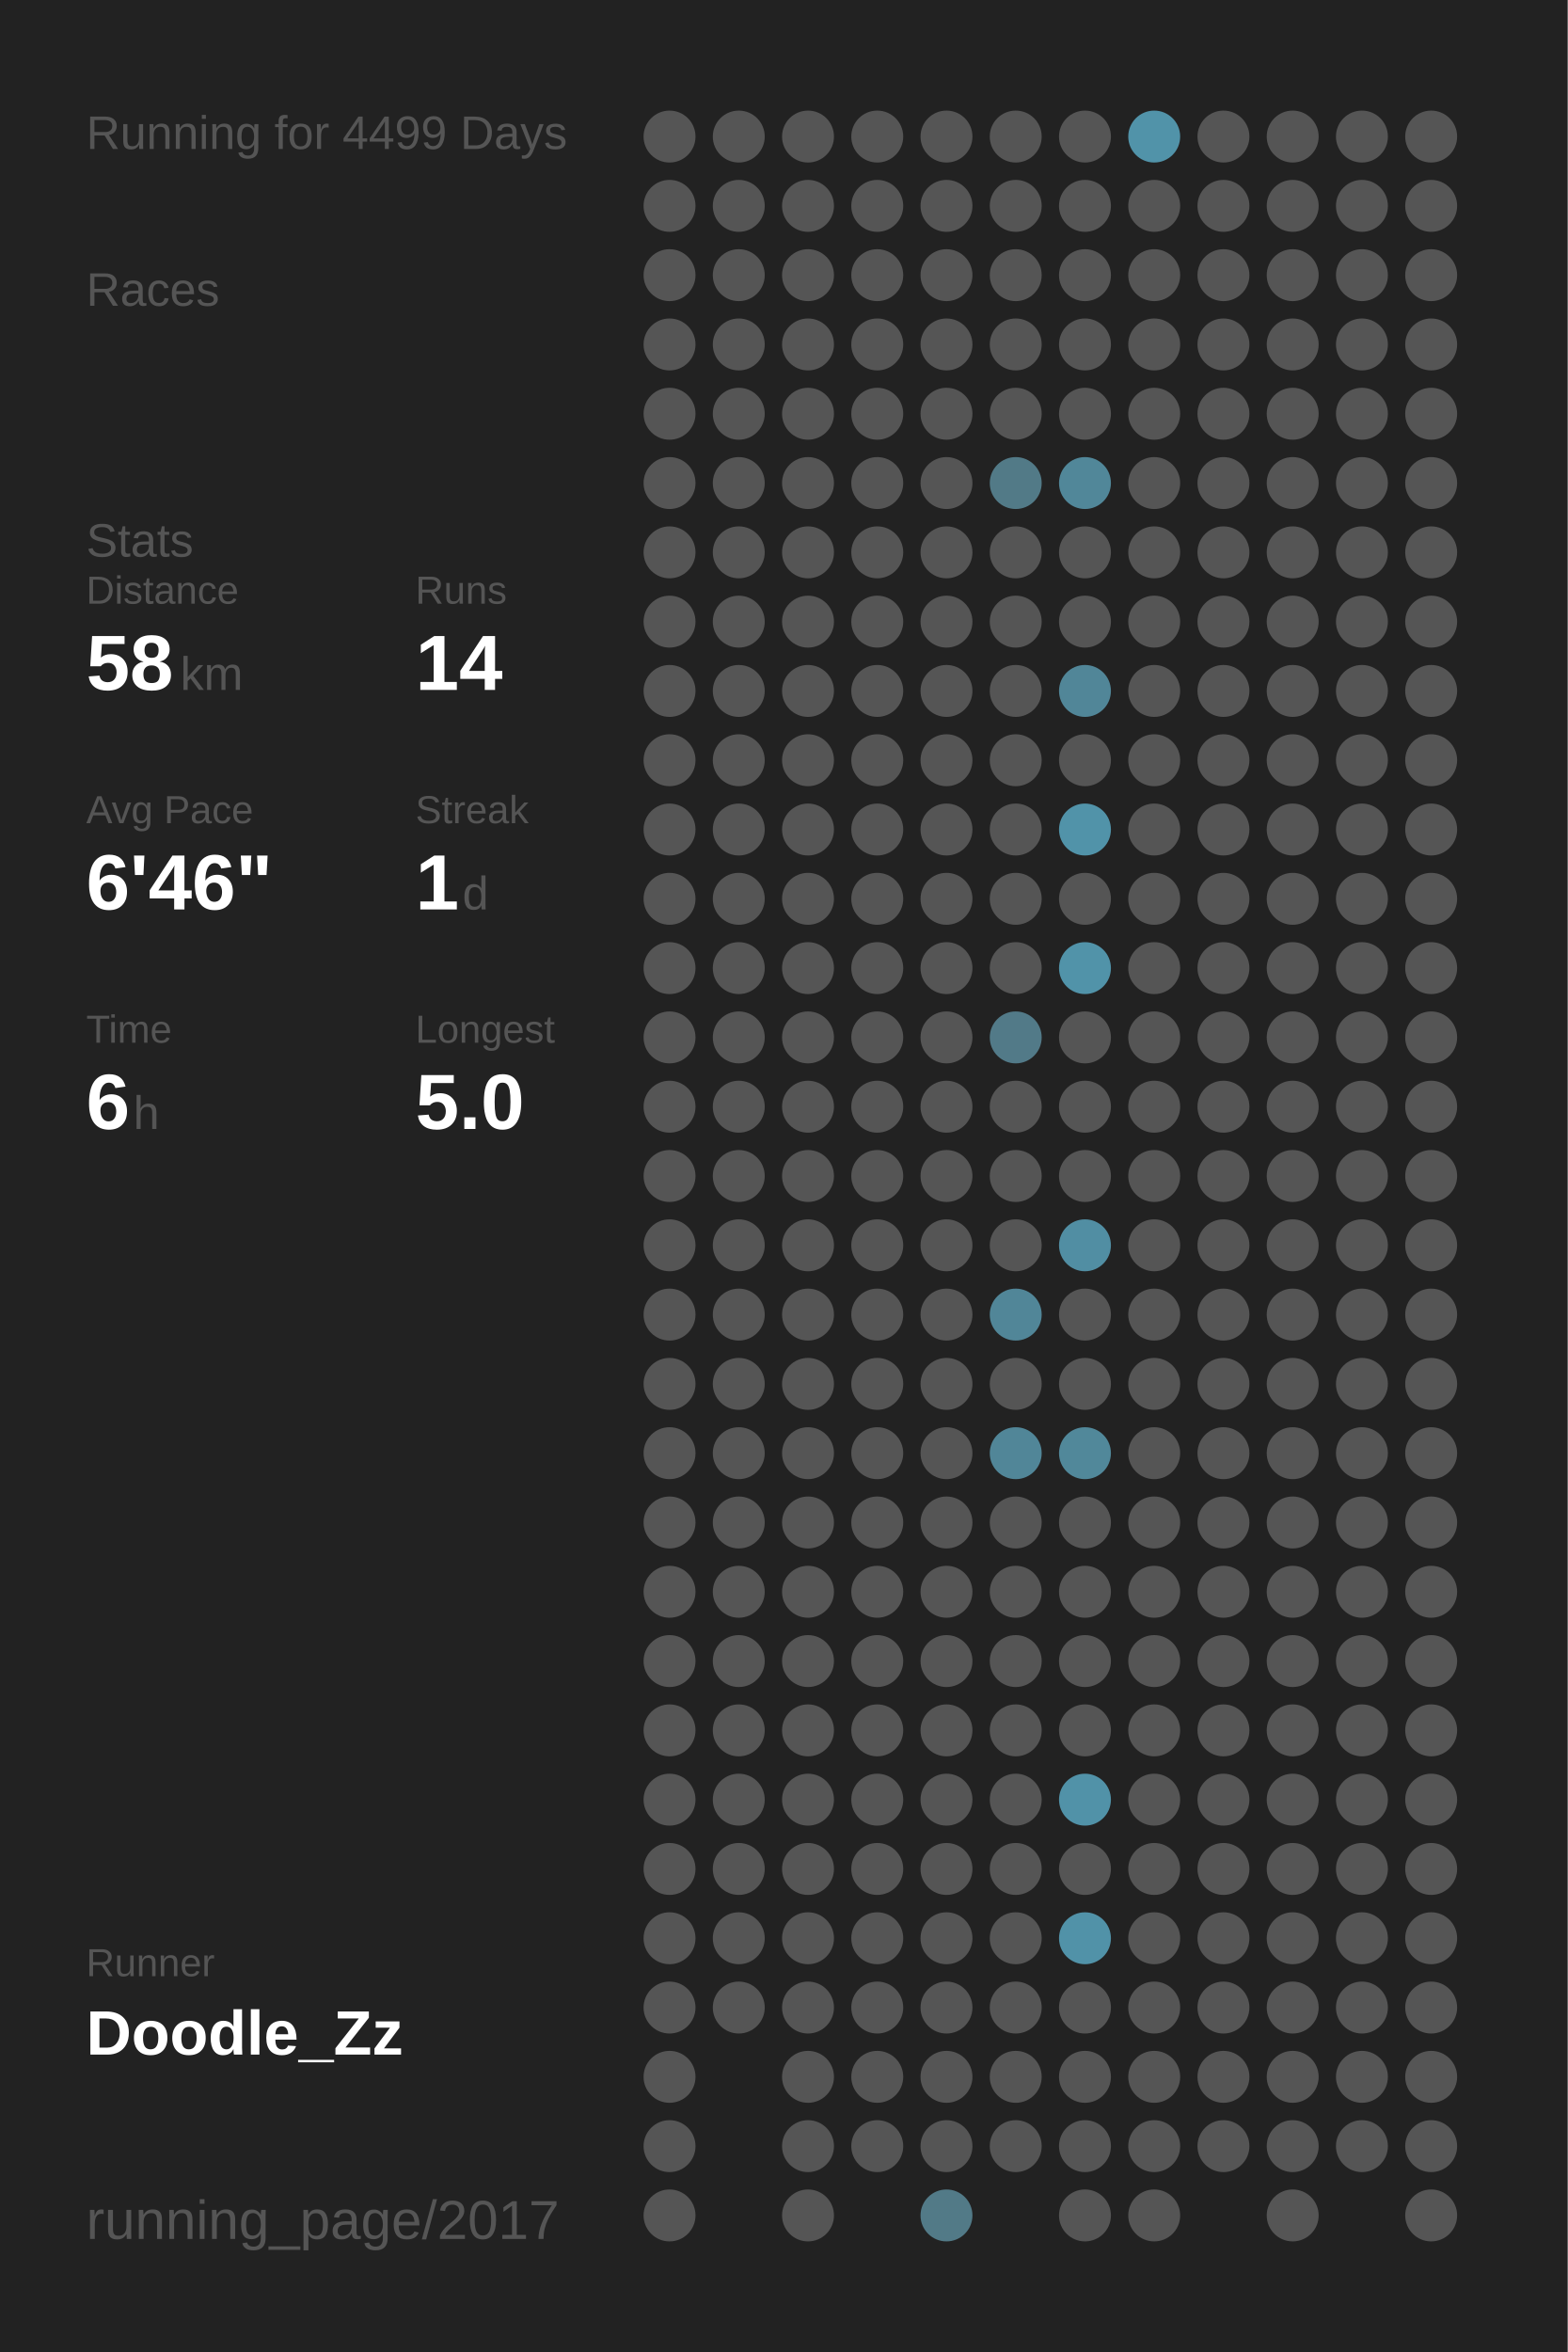
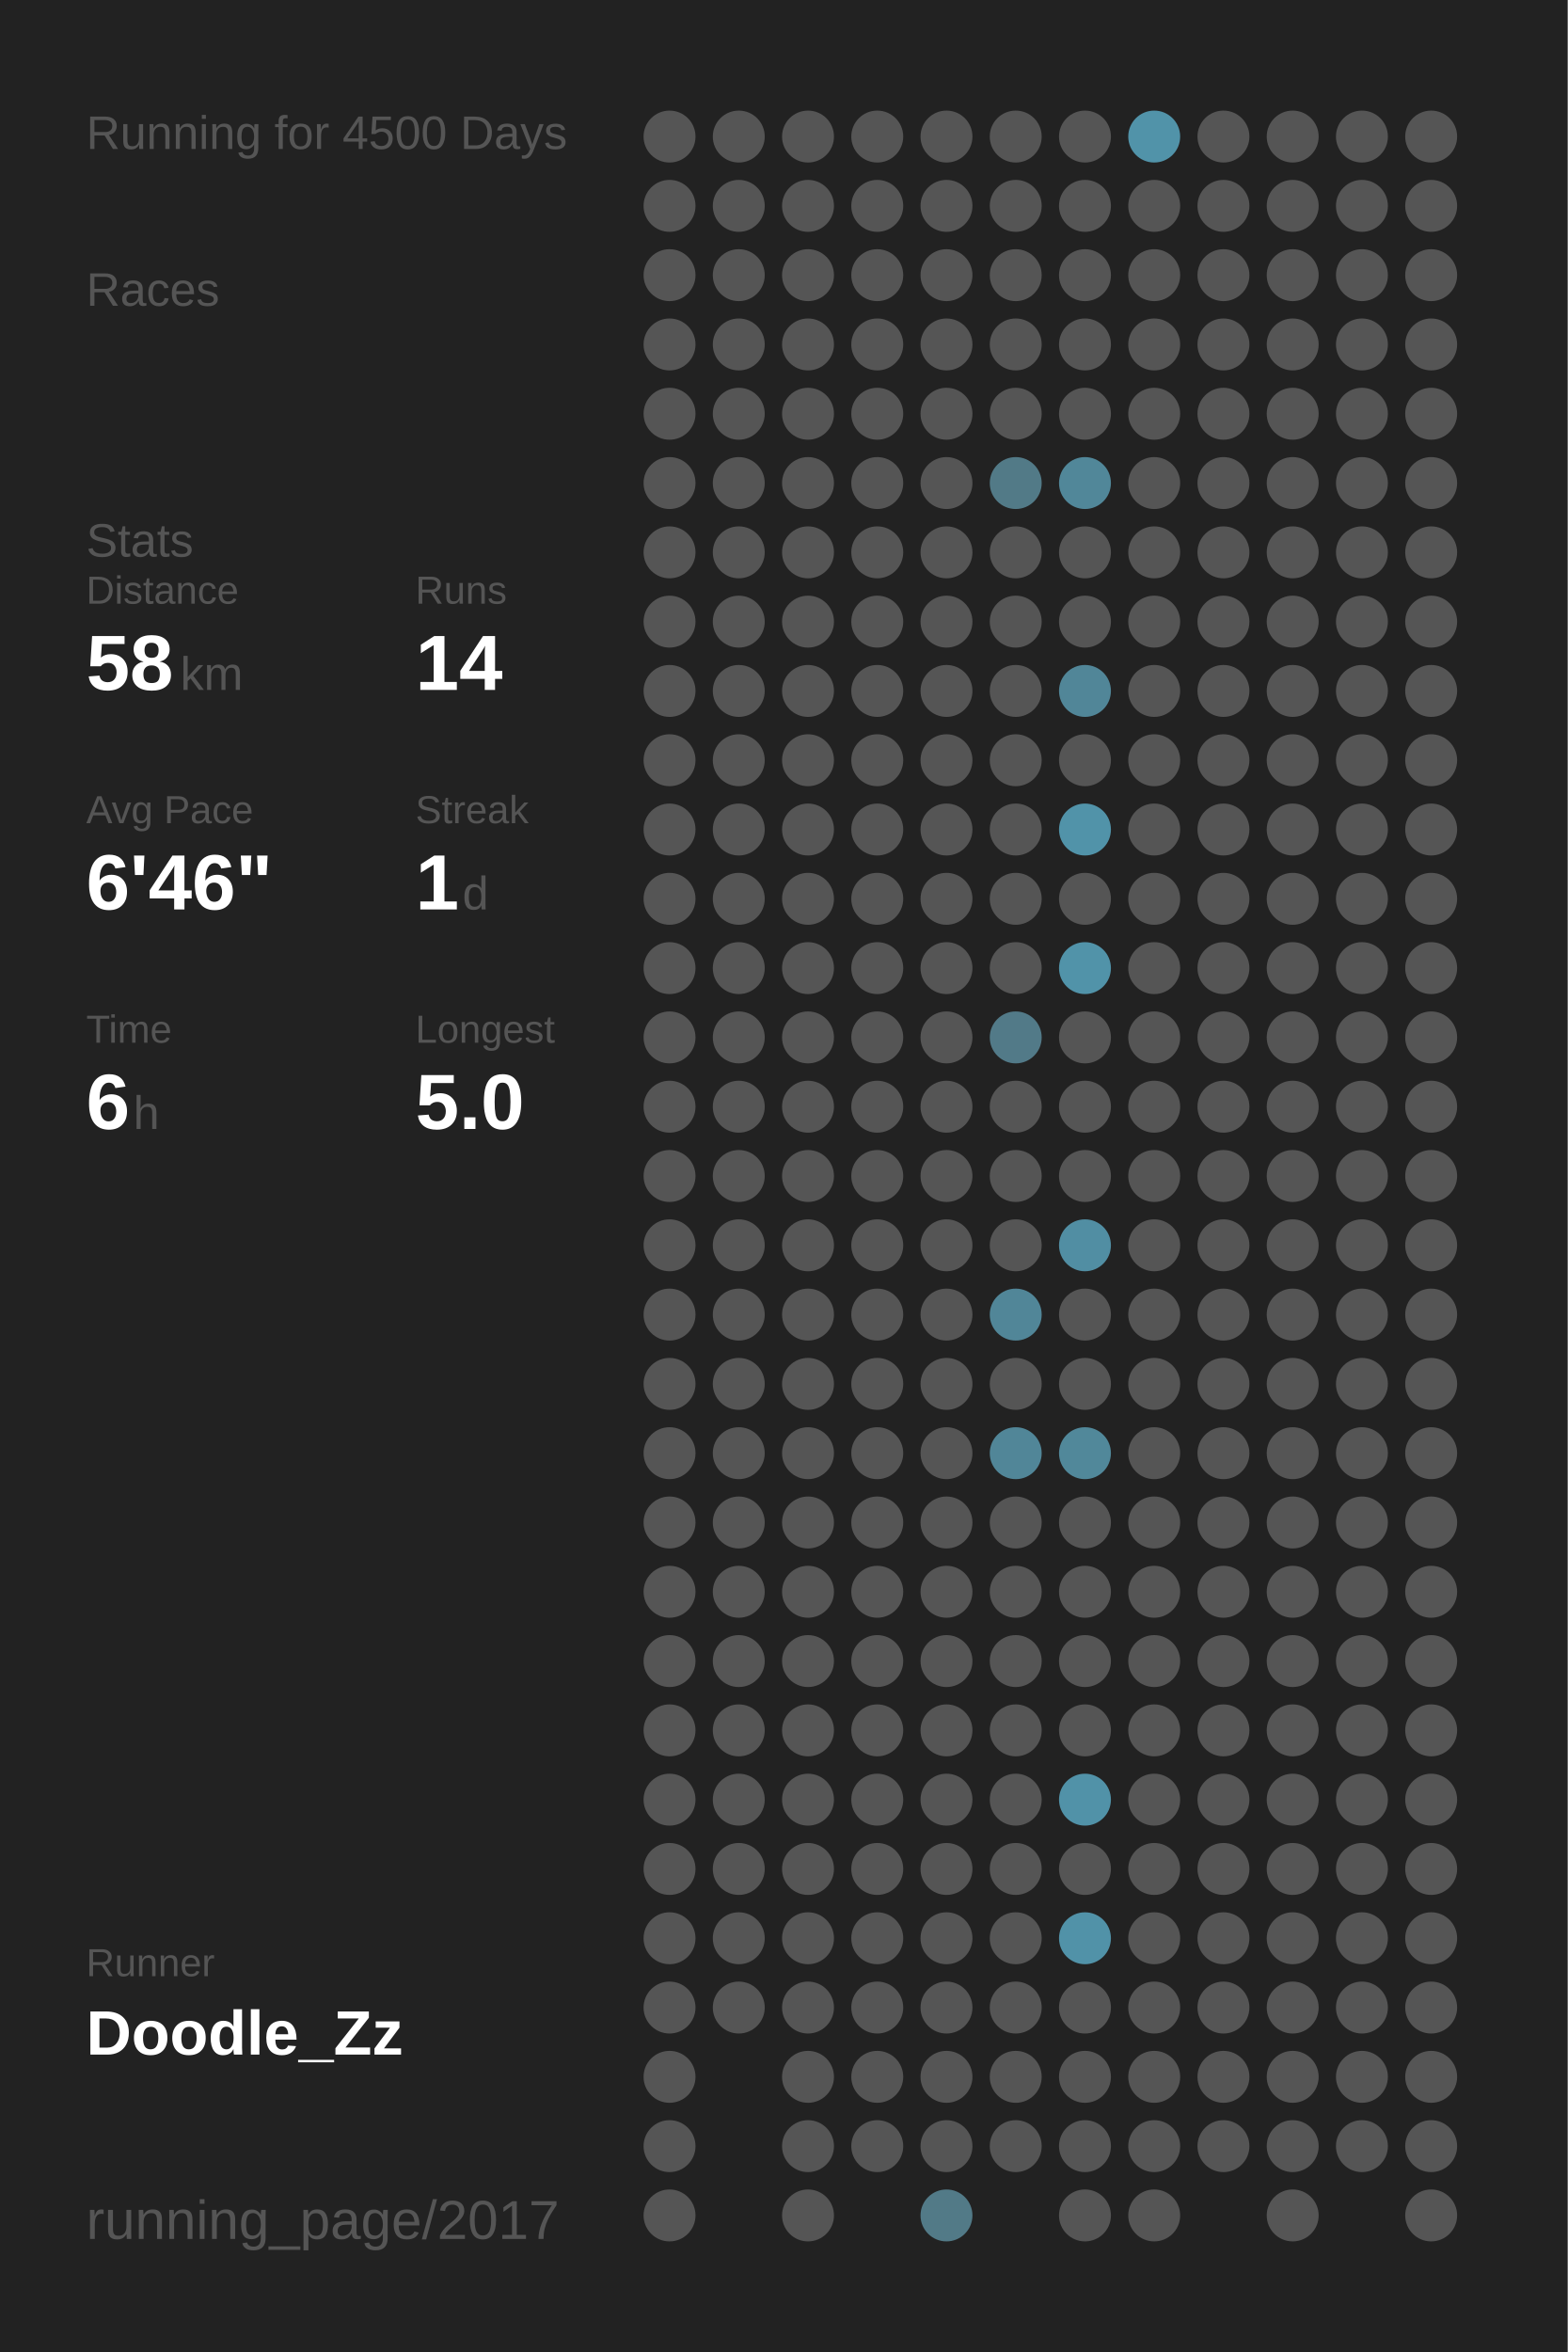
<svg xmlns="http://www.w3.org/2000/svg" baseProfile="full" height="300mm" version="1.1" viewBox="0,0,200,300" width="200mm">
  <defs />
  <rect fill="#222222" height="300" width="200" x="0" y="0" />
-   <text fill="#555555" style="font-size:6px; font-family:Arial;" x="11" y="19">Running for 4499 Days</text>
+   <text fill="#555555" style="font-size:6px; font-family:Arial;" x="11" y="19">Running for 4500 Days</text>
  <text fill="#555555" style="font-size:6px; font-family:Arial;" x="11" y="39">Races</text>
  <text fill="#555555" style="font-size:6px; font-family:Arial;" x="11" y="71">Stats</text>
  <text fill="#555555" style="font-size:5px; font-family:Arial;" x="11" y="77">Distance</text>
  <text fill="#FFFFFF" style="font-size:10px; font-family:Arial; font-weight:bold;" x="11" y="88">58</text>
  <text fill="#555555" style="font-size:6px; font-family:Arial;" x="23" y="88">km</text>
  <text fill="#555555" style="font-size:5px; font-family:Arial;" x="53" y="77">Runs</text>
  <text fill="#FFFFFF" style="font-size:10px; font-family:Arial; font-weight:bold;" x="53" y="88">14</text>
  <text fill="#555555" style="font-size:5px; font-family:Arial;" x="11" y="105">Avg Pace</text>
  <text fill="#FFFFFF" style="font-size:10px; font-family:Arial; font-weight:bold;" x="11" y="116">6'46"</text>
  <text fill="#555555" style="font-size:5px; font-family:Arial;" x="53" y="105">Streak</text>
  <text fill="#FFFFFF" style="font-size:10px; font-family:Arial; font-weight:bold;" x="53" y="116">1</text>
  <text fill="#555555" style="font-size:6px; font-family:Arial;" x="59" y="116">d</text>
  <text fill="#555555" style="font-size:5px; font-family:Arial;" x="11" y="133">Time</text>
  <text fill="#FFFFFF" style="font-size:10px; font-family:Arial; font-weight:bold;" x="11" y="144">6</text>
  <text fill="#555555" style="font-size:6px; font-family:Arial;" x="17" y="144">h</text>
  <text fill="#555555" style="font-size:5px; font-family:Arial;" x="53" y="133">Longest</text>
  <text fill="#FFFFFF" style="font-size:10px; font-family:Arial; font-weight:bold;" x="53" y="144">5.0</text>
  <text fill="#555555" style="font-size:5px; font-family:Arial;" x="11" y="252.065">Runner</text>
  <text fill="#FFFFFF" style="font-size:8px; font-family:Arial; font-weight:bold;" x="11" y="262.065">Doodle_Zz</text>
  <text fill="#555555" style="font-size:7px; font-family:Arial;" x="11" y="285.581">running_page/2017</text>
  <circle cx="85.417" cy="17.419" fill="#555555" r="3.312" />
  <circle cx="85.417" cy="26.258" fill="#555555" r="3.312" />
  <circle cx="85.417" cy="35.097" fill="#555555" r="3.312" />
  <circle cx="85.417" cy="43.935" fill="#555555" r="3.312" />
  <circle cx="85.417" cy="52.774" fill="#555555" r="3.312" />
  <circle cx="85.417" cy="61.613" fill="#555555" r="3.312" />
  <circle cx="85.417" cy="70.452" fill="#555555" r="3.312" />
  <circle cx="85.417" cy="79.29" fill="#555555" r="3.312" />
  <circle cx="85.417" cy="88.129" fill="#555555" r="3.312" />
  <circle cx="85.417" cy="96.968" fill="#555555" r="3.312" />
  <circle cx="85.417" cy="105.806" fill="#555555" r="3.312" />
  <circle cx="85.417" cy="114.645" fill="#555555" r="3.312" />
  <circle cx="85.417" cy="123.484" fill="#555555" r="3.312" />
  <circle cx="85.417" cy="132.323" fill="#555555" r="3.312" />
  <circle cx="85.417" cy="141.161" fill="#555555" r="3.312" />
  <circle cx="85.417" cy="150" fill="#555555" r="3.312" />
  <circle cx="85.417" cy="158.839" fill="#555555" r="3.312" />
  <circle cx="85.417" cy="167.677" fill="#555555" r="3.312" />
  <circle cx="85.417" cy="176.516" fill="#555555" r="3.312" />
  <circle cx="85.417" cy="185.355" fill="#555555" r="3.312" />
  <circle cx="85.417" cy="194.194" fill="#555555" r="3.312" />
  <circle cx="85.417" cy="203.032" fill="#555555" r="3.312" />
  <circle cx="85.417" cy="211.871" fill="#555555" r="3.312" />
  <circle cx="85.417" cy="220.71" fill="#555555" r="3.312" />
  <circle cx="85.417" cy="229.548" fill="#555555" r="3.312" />
  <circle cx="85.417" cy="238.387" fill="#555555" r="3.312" />
  <circle cx="85.417" cy="247.226" fill="#555555" r="3.312" />
  <circle cx="85.417" cy="256.065" fill="#555555" r="3.312" />
  <circle cx="85.417" cy="264.903" fill="#555555" r="3.312" />
  <circle cx="85.417" cy="273.742" fill="#555555" r="3.312" />
  <circle cx="85.417" cy="282.581" fill="#555555" r="3.312" />
  <circle cx="94.25" cy="17.419" fill="#555555" r="3.312" />
  <circle cx="94.25" cy="26.258" fill="#555555" r="3.312" />
  <circle cx="94.25" cy="35.097" fill="#555555" r="3.312" />
  <circle cx="94.25" cy="43.935" fill="#555555" r="3.312" />
  <circle cx="94.25" cy="52.774" fill="#555555" r="3.312" />
  <circle cx="94.25" cy="61.613" fill="#555555" r="3.312" />
  <circle cx="94.25" cy="70.452" fill="#555555" r="3.312" />
  <circle cx="94.25" cy="79.29" fill="#555555" r="3.312" />
  <circle cx="94.25" cy="88.129" fill="#555555" r="3.312" />
  <circle cx="94.25" cy="96.968" fill="#555555" r="3.312" />
  <circle cx="94.25" cy="105.806" fill="#555555" r="3.312" />
  <circle cx="94.25" cy="114.645" fill="#555555" r="3.312" />
  <circle cx="94.25" cy="123.484" fill="#555555" r="3.312" />
  <circle cx="94.25" cy="132.323" fill="#555555" r="3.312" />
  <circle cx="94.25" cy="141.161" fill="#555555" r="3.312" />
  <circle cx="94.25" cy="150" fill="#555555" r="3.312" />
  <circle cx="94.25" cy="158.839" fill="#555555" r="3.312" />
  <circle cx="94.25" cy="167.677" fill="#555555" r="3.312" />
  <circle cx="94.25" cy="176.516" fill="#555555" r="3.312" />
  <circle cx="94.25" cy="185.355" fill="#555555" r="3.312" />
  <circle cx="94.25" cy="194.194" fill="#555555" r="3.312" />
  <circle cx="94.25" cy="203.032" fill="#555555" r="3.312" />
  <circle cx="94.25" cy="211.871" fill="#555555" r="3.312" />
  <circle cx="94.25" cy="220.71" fill="#555555" r="3.312" />
  <circle cx="94.25" cy="229.548" fill="#555555" r="3.312" />
  <circle cx="94.25" cy="238.387" fill="#555555" r="3.312" />
  <circle cx="94.25" cy="247.226" fill="#555555" r="3.312" />
  <circle cx="94.25" cy="256.065" fill="#555555" r="3.312" />
  <circle cx="103.083" cy="17.419" fill="#555555" r="3.312" />
  <circle cx="103.083" cy="26.258" fill="#555555" r="3.312" />
  <circle cx="103.083" cy="35.097" fill="#555555" r="3.312" />
  <circle cx="103.083" cy="43.935" fill="#555555" r="3.312" />
  <circle cx="103.083" cy="52.774" fill="#555555" r="3.312" />
  <circle cx="103.083" cy="61.613" fill="#555555" r="3.312" />
  <circle cx="103.083" cy="70.452" fill="#555555" r="3.312" />
  <circle cx="103.083" cy="79.29" fill="#555555" r="3.312" />
  <circle cx="103.083" cy="88.129" fill="#555555" r="3.312" />
  <circle cx="103.083" cy="96.968" fill="#555555" r="3.312" />
  <circle cx="103.083" cy="105.806" fill="#555555" r="3.312" />
  <circle cx="103.083" cy="114.645" fill="#555555" r="3.312" />
  <circle cx="103.083" cy="123.484" fill="#555555" r="3.312" />
  <circle cx="103.083" cy="132.323" fill="#555555" r="3.312" />
  <circle cx="103.083" cy="141.161" fill="#555555" r="3.312" />
  <circle cx="103.083" cy="150" fill="#555555" r="3.312" />
  <circle cx="103.083" cy="158.839" fill="#555555" r="3.312" />
  <circle cx="103.083" cy="167.677" fill="#555555" r="3.312" />
  <circle cx="103.083" cy="176.516" fill="#555555" r="3.312" />
  <circle cx="103.083" cy="185.355" fill="#555555" r="3.312" />
  <circle cx="103.083" cy="194.194" fill="#555555" r="3.312" />
  <circle cx="103.083" cy="203.032" fill="#555555" r="3.312" />
  <circle cx="103.083" cy="211.871" fill="#555555" r="3.312" />
  <circle cx="103.083" cy="220.71" fill="#555555" r="3.312" />
  <circle cx="103.083" cy="229.548" fill="#555555" r="3.312" />
  <circle cx="103.083" cy="238.387" fill="#555555" r="3.312" />
  <circle cx="103.083" cy="247.226" fill="#555555" r="3.312" />
  <circle cx="103.083" cy="256.065" fill="#555555" r="3.312" />
  <circle cx="103.083" cy="264.903" fill="#555555" r="3.312" />
  <circle cx="103.083" cy="273.742" fill="#555555" r="3.312" />
  <circle cx="103.083" cy="282.581" fill="#555555" r="3.312" />
  <circle cx="111.917" cy="17.419" fill="#555555" r="3.312" />
  <circle cx="111.917" cy="26.258" fill="#555555" r="3.312" />
  <circle cx="111.917" cy="35.097" fill="#555555" r="3.312" />
  <circle cx="111.917" cy="43.935" fill="#555555" r="3.312" />
  <circle cx="111.917" cy="52.774" fill="#555555" r="3.312" />
  <circle cx="111.917" cy="61.613" fill="#555555" r="3.312" />
  <circle cx="111.917" cy="70.452" fill="#555555" r="3.312" />
  <circle cx="111.917" cy="79.29" fill="#555555" r="3.312" />
  <circle cx="111.917" cy="88.129" fill="#555555" r="3.312" />
  <circle cx="111.917" cy="96.968" fill="#555555" r="3.312" />
  <circle cx="111.917" cy="105.806" fill="#555555" r="3.312" />
  <circle cx="111.917" cy="114.645" fill="#555555" r="3.312" />
  <circle cx="111.917" cy="123.484" fill="#555555" r="3.312" />
  <circle cx="111.917" cy="132.323" fill="#555555" r="3.312" />
  <circle cx="111.917" cy="141.161" fill="#555555" r="3.312" />
  <circle cx="111.917" cy="150" fill="#555555" r="3.312" />
  <circle cx="111.917" cy="158.839" fill="#555555" r="3.312" />
  <circle cx="111.917" cy="167.677" fill="#555555" r="3.312" />
  <circle cx="111.917" cy="176.516" fill="#555555" r="3.312" />
  <circle cx="111.917" cy="185.355" fill="#555555" r="3.312" />
  <circle cx="111.917" cy="194.194" fill="#555555" r="3.312" />
  <circle cx="111.917" cy="203.032" fill="#555555" r="3.312" />
  <circle cx="111.917" cy="211.871" fill="#555555" r="3.312" />
  <circle cx="111.917" cy="220.71" fill="#555555" r="3.312" />
  <circle cx="111.917" cy="229.548" fill="#555555" r="3.312" />
  <circle cx="111.917" cy="238.387" fill="#555555" r="3.312" />
  <circle cx="111.917" cy="247.226" fill="#555555" r="3.312" />
  <circle cx="111.917" cy="256.065" fill="#555555" r="3.312" />
  <circle cx="111.917" cy="264.903" fill="#555555" r="3.312" />
  <circle cx="111.917" cy="273.742" fill="#555555" r="3.312" />
  <circle cx="120.75" cy="17.419" fill="#555555" r="3.312" />
  <circle cx="120.75" cy="26.258" fill="#555555" r="3.312" />
  <circle cx="120.75" cy="35.097" fill="#555555" r="3.312" />
  <circle cx="120.75" cy="43.935" fill="#555555" r="3.312" />
  <circle cx="120.75" cy="52.774" fill="#555555" r="3.312" />
  <circle cx="120.75" cy="61.613" fill="#555555" r="3.312" />
  <circle cx="120.75" cy="70.452" fill="#555555" r="3.312" />
  <circle cx="120.75" cy="79.29" fill="#555555" r="3.312" />
  <circle cx="120.75" cy="88.129" fill="#555555" r="3.312" />
  <circle cx="120.75" cy="96.968" fill="#555555" r="3.312" />
  <circle cx="120.75" cy="105.806" fill="#555555" r="3.312" />
  <circle cx="120.75" cy="114.645" fill="#555555" r="3.312" />
  <circle cx="120.75" cy="123.484" fill="#555555" r="3.312" />
  <circle cx="120.75" cy="132.323" fill="#555555" r="3.312" />
  <circle cx="120.75" cy="141.161" fill="#555555" r="3.312" />
  <circle cx="120.75" cy="150" fill="#555555" r="3.312" />
  <circle cx="120.75" cy="158.839" fill="#555555" r="3.312" />
  <circle cx="120.75" cy="167.677" fill="#555555" r="3.312" />
  <circle cx="120.75" cy="176.516" fill="#555555" r="3.312" />
  <circle cx="120.75" cy="185.355" fill="#555555" r="3.312" />
  <circle cx="120.75" cy="194.194" fill="#555555" r="3.312" />
  <circle cx="120.75" cy="203.032" fill="#555555" r="3.312" />
  <circle cx="120.75" cy="211.871" fill="#555555" r="3.312" />
  <circle cx="120.75" cy="220.71" fill="#555555" r="3.312" />
  <circle cx="120.75" cy="229.548" fill="#555555" r="3.312" />
  <circle cx="120.75" cy="238.387" fill="#555555" r="3.312" />
  <circle cx="120.75" cy="247.226" fill="#555555" r="3.312" />
  <circle cx="120.75" cy="256.065" fill="#555555" r="3.312" />
  <circle cx="120.75" cy="264.903" fill="#555555" r="3.312" />
  <circle cx="120.75" cy="273.742" fill="#555555" r="3.312" />
  <circle cx="120.75" cy="282.581" fill="#527a87" r="3.312" />
  <circle cx="129.583" cy="17.419" fill="#555555" r="3.312" />
  <circle cx="129.583" cy="26.258" fill="#555555" r="3.312" />
  <circle cx="129.583" cy="35.097" fill="#555555" r="3.312" />
  <circle cx="129.583" cy="43.935" fill="#555555" r="3.312" />
  <circle cx="129.583" cy="52.774" fill="#555555" r="3.312" />
  <circle cx="129.583" cy="61.613" fill="#527a87" r="3.312" />
  <circle cx="129.583" cy="70.452" fill="#555555" r="3.312" />
  <circle cx="129.583" cy="79.29" fill="#555555" r="3.312" />
  <circle cx="129.583" cy="88.129" fill="#555555" r="3.312" />
  <circle cx="129.583" cy="96.968" fill="#555555" r="3.312" />
  <circle cx="129.583" cy="105.806" fill="#555555" r="3.312" />
  <circle cx="129.583" cy="114.645" fill="#555555" r="3.312" />
  <circle cx="129.583" cy="123.484" fill="#555555" r="3.312" />
  <circle cx="129.583" cy="132.323" fill="#527a88" r="3.312" />
  <circle cx="129.583" cy="141.161" fill="#555555" r="3.312" />
  <circle cx="129.583" cy="150" fill="#555555" r="3.312" />
  <circle cx="129.583" cy="158.839" fill="#555555" r="3.312" />
  <circle cx="129.583" cy="167.677" fill="#518698" r="3.312" />
  <circle cx="129.583" cy="176.516" fill="#555555" r="3.312" />
  <circle cx="129.583" cy="185.355" fill="#518698" r="3.312" />
  <circle cx="129.583" cy="194.194" fill="#555555" r="3.312" />
  <circle cx="129.583" cy="203.032" fill="#555555" r="3.312" />
  <circle cx="129.583" cy="211.871" fill="#555555" r="3.312" />
  <circle cx="129.583" cy="220.71" fill="#555555" r="3.312" />
  <circle cx="129.583" cy="229.548" fill="#555555" r="3.312" />
  <circle cx="129.583" cy="238.387" fill="#555555" r="3.312" />
  <circle cx="129.583" cy="247.226" fill="#555555" r="3.312" />
  <circle cx="129.583" cy="256.065" fill="#555555" r="3.312" />
  <circle cx="129.583" cy="264.903" fill="#555555" r="3.312" />
  <circle cx="129.583" cy="273.742" fill="#555555" r="3.312" />
  <circle cx="138.417" cy="17.419" fill="#555555" r="3.312" />
  <circle cx="138.417" cy="26.258" fill="#555555" r="3.312" />
  <circle cx="138.417" cy="35.097" fill="#555555" r="3.312" />
  <circle cx="138.417" cy="43.935" fill="#555555" r="3.312" />
  <circle cx="138.417" cy="52.774" fill="#555555" r="3.312" />
  <circle cx="138.417" cy="61.613" fill="#518799" r="3.312" />
  <circle cx="138.417" cy="70.452" fill="#555555" r="3.312" />
  <circle cx="138.417" cy="79.29" fill="#555555" r="3.312" />
  <circle cx="138.417" cy="88.129" fill="#518698" r="3.312" />
  <circle cx="138.417" cy="96.968" fill="#555555" r="3.312" />
  <circle cx="138.417" cy="105.806" fill="#5193a9" r="3.312" />
  <circle cx="138.417" cy="114.645" fill="#555555" r="3.312" />
  <circle cx="138.417" cy="123.484" fill="#5193a9" r="3.312" />
  <circle cx="138.417" cy="132.323" fill="#555555" r="3.312" />
  <circle cx="138.417" cy="141.161" fill="#555555" r="3.312" />
  <circle cx="138.417" cy="150" fill="#555555" r="3.312" />
  <circle cx="138.417" cy="158.839" fill="#518ea3" r="3.312" />
  <circle cx="138.417" cy="167.677" fill="#555555" r="3.312" />
  <circle cx="138.417" cy="176.516" fill="#555555" r="3.312" />
  <circle cx="138.417" cy="185.355" fill="#51889a" r="3.312" />
  <circle cx="138.417" cy="194.194" fill="#555555" r="3.312" />
  <circle cx="138.417" cy="203.032" fill="#555555" r="3.312" />
  <circle cx="138.417" cy="211.871" fill="#555555" r="3.312" />
  <circle cx="138.417" cy="220.71" fill="#555555" r="3.312" />
  <circle cx="138.417" cy="229.548" fill="#5192a8" r="3.312" />
  <circle cx="138.417" cy="238.387" fill="#555555" r="3.312" />
  <circle cx="138.417" cy="247.226" fill="#5192a8" r="3.312" />
  <circle cx="138.417" cy="256.065" fill="#555555" r="3.312" />
  <circle cx="138.417" cy="264.903" fill="#555555" r="3.312" />
  <circle cx="138.417" cy="273.742" fill="#555555" r="3.312" />
  <circle cx="138.417" cy="282.581" fill="#555555" r="3.312" />
  <circle cx="147.25" cy="17.419" fill="#5193a9" r="3.312" />
  <circle cx="147.25" cy="26.258" fill="#555555" r="3.312" />
  <circle cx="147.25" cy="35.097" fill="#555555" r="3.312" />
  <circle cx="147.25" cy="43.935" fill="#555555" r="3.312" />
  <circle cx="147.25" cy="52.774" fill="#555555" r="3.312" />
  <circle cx="147.25" cy="61.613" fill="#555555" r="3.312" />
  <circle cx="147.25" cy="70.452" fill="#555555" r="3.312" />
  <circle cx="147.25" cy="79.29" fill="#555555" r="3.312" />
  <circle cx="147.25" cy="88.129" fill="#555555" r="3.312" />
  <circle cx="147.25" cy="96.968" fill="#555555" r="3.312" />
  <circle cx="147.25" cy="105.806" fill="#555555" r="3.312" />
  <circle cx="147.25" cy="114.645" fill="#555555" r="3.312" />
  <circle cx="147.25" cy="123.484" fill="#555555" r="3.312" />
  <circle cx="147.25" cy="132.323" fill="#555555" r="3.312" />
  <circle cx="147.25" cy="141.161" fill="#555555" r="3.312" />
  <circle cx="147.25" cy="150" fill="#555555" r="3.312" />
  <circle cx="147.25" cy="158.839" fill="#555555" r="3.312" />
  <circle cx="147.25" cy="167.677" fill="#555555" r="3.312" />
  <circle cx="147.25" cy="176.516" fill="#555555" r="3.312" />
  <circle cx="147.25" cy="185.355" fill="#555555" r="3.312" />
  <circle cx="147.25" cy="194.194" fill="#555555" r="3.312" />
  <circle cx="147.25" cy="203.032" fill="#555555" r="3.312" />
  <circle cx="147.25" cy="211.871" fill="#555555" r="3.312" />
  <circle cx="147.25" cy="220.71" fill="#555555" r="3.312" />
  <circle cx="147.25" cy="229.548" fill="#555555" r="3.312" />
  <circle cx="147.25" cy="238.387" fill="#555555" r="3.312" />
  <circle cx="147.25" cy="247.226" fill="#555555" r="3.312" />
  <circle cx="147.25" cy="256.065" fill="#555555" r="3.312" />
  <circle cx="147.25" cy="264.903" fill="#555555" r="3.312" />
  <circle cx="147.25" cy="273.742" fill="#555555" r="3.312" />
  <circle cx="147.25" cy="282.581" fill="#555555" r="3.312" />
  <circle cx="156.083" cy="17.419" fill="#555555" r="3.312" />
  <circle cx="156.083" cy="26.258" fill="#555555" r="3.312" />
  <circle cx="156.083" cy="35.097" fill="#555555" r="3.312" />
  <circle cx="156.083" cy="43.935" fill="#555555" r="3.312" />
  <circle cx="156.083" cy="52.774" fill="#555555" r="3.312" />
  <circle cx="156.083" cy="61.613" fill="#555555" r="3.312" />
  <circle cx="156.083" cy="70.452" fill="#555555" r="3.312" />
  <circle cx="156.083" cy="79.29" fill="#555555" r="3.312" />
  <circle cx="156.083" cy="88.129" fill="#555555" r="3.312" />
  <circle cx="156.083" cy="96.968" fill="#555555" r="3.312" />
  <circle cx="156.083" cy="105.806" fill="#555555" r="3.312" />
  <circle cx="156.083" cy="114.645" fill="#555555" r="3.312" />
  <circle cx="156.083" cy="123.484" fill="#555555" r="3.312" />
  <circle cx="156.083" cy="132.323" fill="#555555" r="3.312" />
  <circle cx="156.083" cy="141.161" fill="#555555" r="3.312" />
  <circle cx="156.083" cy="150" fill="#555555" r="3.312" />
  <circle cx="156.083" cy="158.839" fill="#555555" r="3.312" />
  <circle cx="156.083" cy="167.677" fill="#555555" r="3.312" />
  <circle cx="156.083" cy="176.516" fill="#555555" r="3.312" />
  <circle cx="156.083" cy="185.355" fill="#555555" r="3.312" />
  <circle cx="156.083" cy="194.194" fill="#555555" r="3.312" />
  <circle cx="156.083" cy="203.032" fill="#555555" r="3.312" />
  <circle cx="156.083" cy="211.871" fill="#555555" r="3.312" />
  <circle cx="156.083" cy="220.71" fill="#555555" r="3.312" />
  <circle cx="156.083" cy="229.548" fill="#555555" r="3.312" />
  <circle cx="156.083" cy="238.387" fill="#555555" r="3.312" />
  <circle cx="156.083" cy="247.226" fill="#555555" r="3.312" />
  <circle cx="156.083" cy="256.065" fill="#555555" r="3.312" />
  <circle cx="156.083" cy="264.903" fill="#555555" r="3.312" />
  <circle cx="156.083" cy="273.742" fill="#555555" r="3.312" />
  <circle cx="164.917" cy="17.419" fill="#555555" r="3.312" />
  <circle cx="164.917" cy="26.258" fill="#555555" r="3.312" />
  <circle cx="164.917" cy="35.097" fill="#555555" r="3.312" />
  <circle cx="164.917" cy="43.935" fill="#555555" r="3.312" />
  <circle cx="164.917" cy="52.774" fill="#555555" r="3.312" />
  <circle cx="164.917" cy="61.613" fill="#555555" r="3.312" />
  <circle cx="164.917" cy="70.452" fill="#555555" r="3.312" />
  <circle cx="164.917" cy="79.29" fill="#555555" r="3.312" />
  <circle cx="164.917" cy="88.129" fill="#555555" r="3.312" />
  <circle cx="164.917" cy="96.968" fill="#555555" r="3.312" />
  <circle cx="164.917" cy="105.806" fill="#555555" r="3.312" />
  <circle cx="164.917" cy="114.645" fill="#555555" r="3.312" />
  <circle cx="164.917" cy="123.484" fill="#555555" r="3.312" />
  <circle cx="164.917" cy="132.323" fill="#555555" r="3.312" />
  <circle cx="164.917" cy="141.161" fill="#555555" r="3.312" />
  <circle cx="164.917" cy="150" fill="#555555" r="3.312" />
  <circle cx="164.917" cy="158.839" fill="#555555" r="3.312" />
  <circle cx="164.917" cy="167.677" fill="#555555" r="3.312" />
  <circle cx="164.917" cy="176.516" fill="#555555" r="3.312" />
  <circle cx="164.917" cy="185.355" fill="#555555" r="3.312" />
  <circle cx="164.917" cy="194.194" fill="#555555" r="3.312" />
  <circle cx="164.917" cy="203.032" fill="#555555" r="3.312" />
  <circle cx="164.917" cy="211.871" fill="#555555" r="3.312" />
  <circle cx="164.917" cy="220.71" fill="#555555" r="3.312" />
  <circle cx="164.917" cy="229.548" fill="#555555" r="3.312" />
  <circle cx="164.917" cy="238.387" fill="#555555" r="3.312" />
  <circle cx="164.917" cy="247.226" fill="#555555" r="3.312" />
  <circle cx="164.917" cy="256.065" fill="#555555" r="3.312" />
  <circle cx="164.917" cy="264.903" fill="#555555" r="3.312" />
  <circle cx="164.917" cy="273.742" fill="#555555" r="3.312" />
  <circle cx="164.917" cy="282.581" fill="#555555" r="3.312" />
  <circle cx="173.75" cy="17.419" fill="#555555" r="3.312" />
  <circle cx="173.75" cy="26.258" fill="#555555" r="3.312" />
  <circle cx="173.75" cy="35.097" fill="#555555" r="3.312" />
  <circle cx="173.75" cy="43.935" fill="#555555" r="3.312" />
  <circle cx="173.75" cy="52.774" fill="#555555" r="3.312" />
  <circle cx="173.75" cy="61.613" fill="#555555" r="3.312" />
  <circle cx="173.75" cy="70.452" fill="#555555" r="3.312" />
  <circle cx="173.75" cy="79.29" fill="#555555" r="3.312" />
  <circle cx="173.75" cy="88.129" fill="#555555" r="3.312" />
  <circle cx="173.75" cy="96.968" fill="#555555" r="3.312" />
  <circle cx="173.75" cy="105.806" fill="#555555" r="3.312" />
  <circle cx="173.75" cy="114.645" fill="#555555" r="3.312" />
  <circle cx="173.75" cy="123.484" fill="#555555" r="3.312" />
  <circle cx="173.75" cy="132.323" fill="#555555" r="3.312" />
  <circle cx="173.75" cy="141.161" fill="#555555" r="3.312" />
  <circle cx="173.75" cy="150" fill="#555555" r="3.312" />
  <circle cx="173.75" cy="158.839" fill="#555555" r="3.312" />
  <circle cx="173.75" cy="167.677" fill="#555555" r="3.312" />
  <circle cx="173.75" cy="176.516" fill="#555555" r="3.312" />
  <circle cx="173.75" cy="185.355" fill="#555555" r="3.312" />
  <circle cx="173.75" cy="194.194" fill="#555555" r="3.312" />
  <circle cx="173.75" cy="203.032" fill="#555555" r="3.312" />
  <circle cx="173.75" cy="211.871" fill="#555555" r="3.312" />
  <circle cx="173.75" cy="220.71" fill="#555555" r="3.312" />
  <circle cx="173.75" cy="229.548" fill="#555555" r="3.312" />
  <circle cx="173.75" cy="238.387" fill="#555555" r="3.312" />
  <circle cx="173.75" cy="247.226" fill="#555555" r="3.312" />
  <circle cx="173.75" cy="256.065" fill="#555555" r="3.312" />
  <circle cx="173.75" cy="264.903" fill="#555555" r="3.312" />
  <circle cx="173.75" cy="273.742" fill="#555555" r="3.312" />
  <circle cx="182.583" cy="17.419" fill="#555555" r="3.312" />
  <circle cx="182.583" cy="26.258" fill="#555555" r="3.312" />
  <circle cx="182.583" cy="35.097" fill="#555555" r="3.312" />
  <circle cx="182.583" cy="43.935" fill="#555555" r="3.312" />
  <circle cx="182.583" cy="52.774" fill="#555555" r="3.312" />
  <circle cx="182.583" cy="61.613" fill="#555555" r="3.312" />
  <circle cx="182.583" cy="70.452" fill="#555555" r="3.312" />
  <circle cx="182.583" cy="79.29" fill="#555555" r="3.312" />
  <circle cx="182.583" cy="88.129" fill="#555555" r="3.312" />
  <circle cx="182.583" cy="96.968" fill="#555555" r="3.312" />
  <circle cx="182.583" cy="105.806" fill="#555555" r="3.312" />
  <circle cx="182.583" cy="114.645" fill="#555555" r="3.312" />
  <circle cx="182.583" cy="123.484" fill="#555555" r="3.312" />
  <circle cx="182.583" cy="132.323" fill="#555555" r="3.312" />
  <circle cx="182.583" cy="141.161" fill="#555555" r="3.312" />
  <circle cx="182.583" cy="150" fill="#555555" r="3.312" />
  <circle cx="182.583" cy="158.839" fill="#555555" r="3.312" />
  <circle cx="182.583" cy="167.677" fill="#555555" r="3.312" />
  <circle cx="182.583" cy="176.516" fill="#555555" r="3.312" />
  <circle cx="182.583" cy="185.355" fill="#555555" r="3.312" />
  <circle cx="182.583" cy="194.194" fill="#555555" r="3.312" />
  <circle cx="182.583" cy="203.032" fill="#555555" r="3.312" />
  <circle cx="182.583" cy="211.871" fill="#555555" r="3.312" />
  <circle cx="182.583" cy="220.71" fill="#555555" r="3.312" />
  <circle cx="182.583" cy="229.548" fill="#555555" r="3.312" />
  <circle cx="182.583" cy="238.387" fill="#555555" r="3.312" />
  <circle cx="182.583" cy="247.226" fill="#555555" r="3.312" />
  <circle cx="182.583" cy="256.065" fill="#555555" r="3.312" />
  <circle cx="182.583" cy="264.903" fill="#555555" r="3.312" />
  <circle cx="182.583" cy="273.742" fill="#555555" r="3.312" />
  <circle cx="182.583" cy="282.581" fill="#555555" r="3.312" />
</svg>
